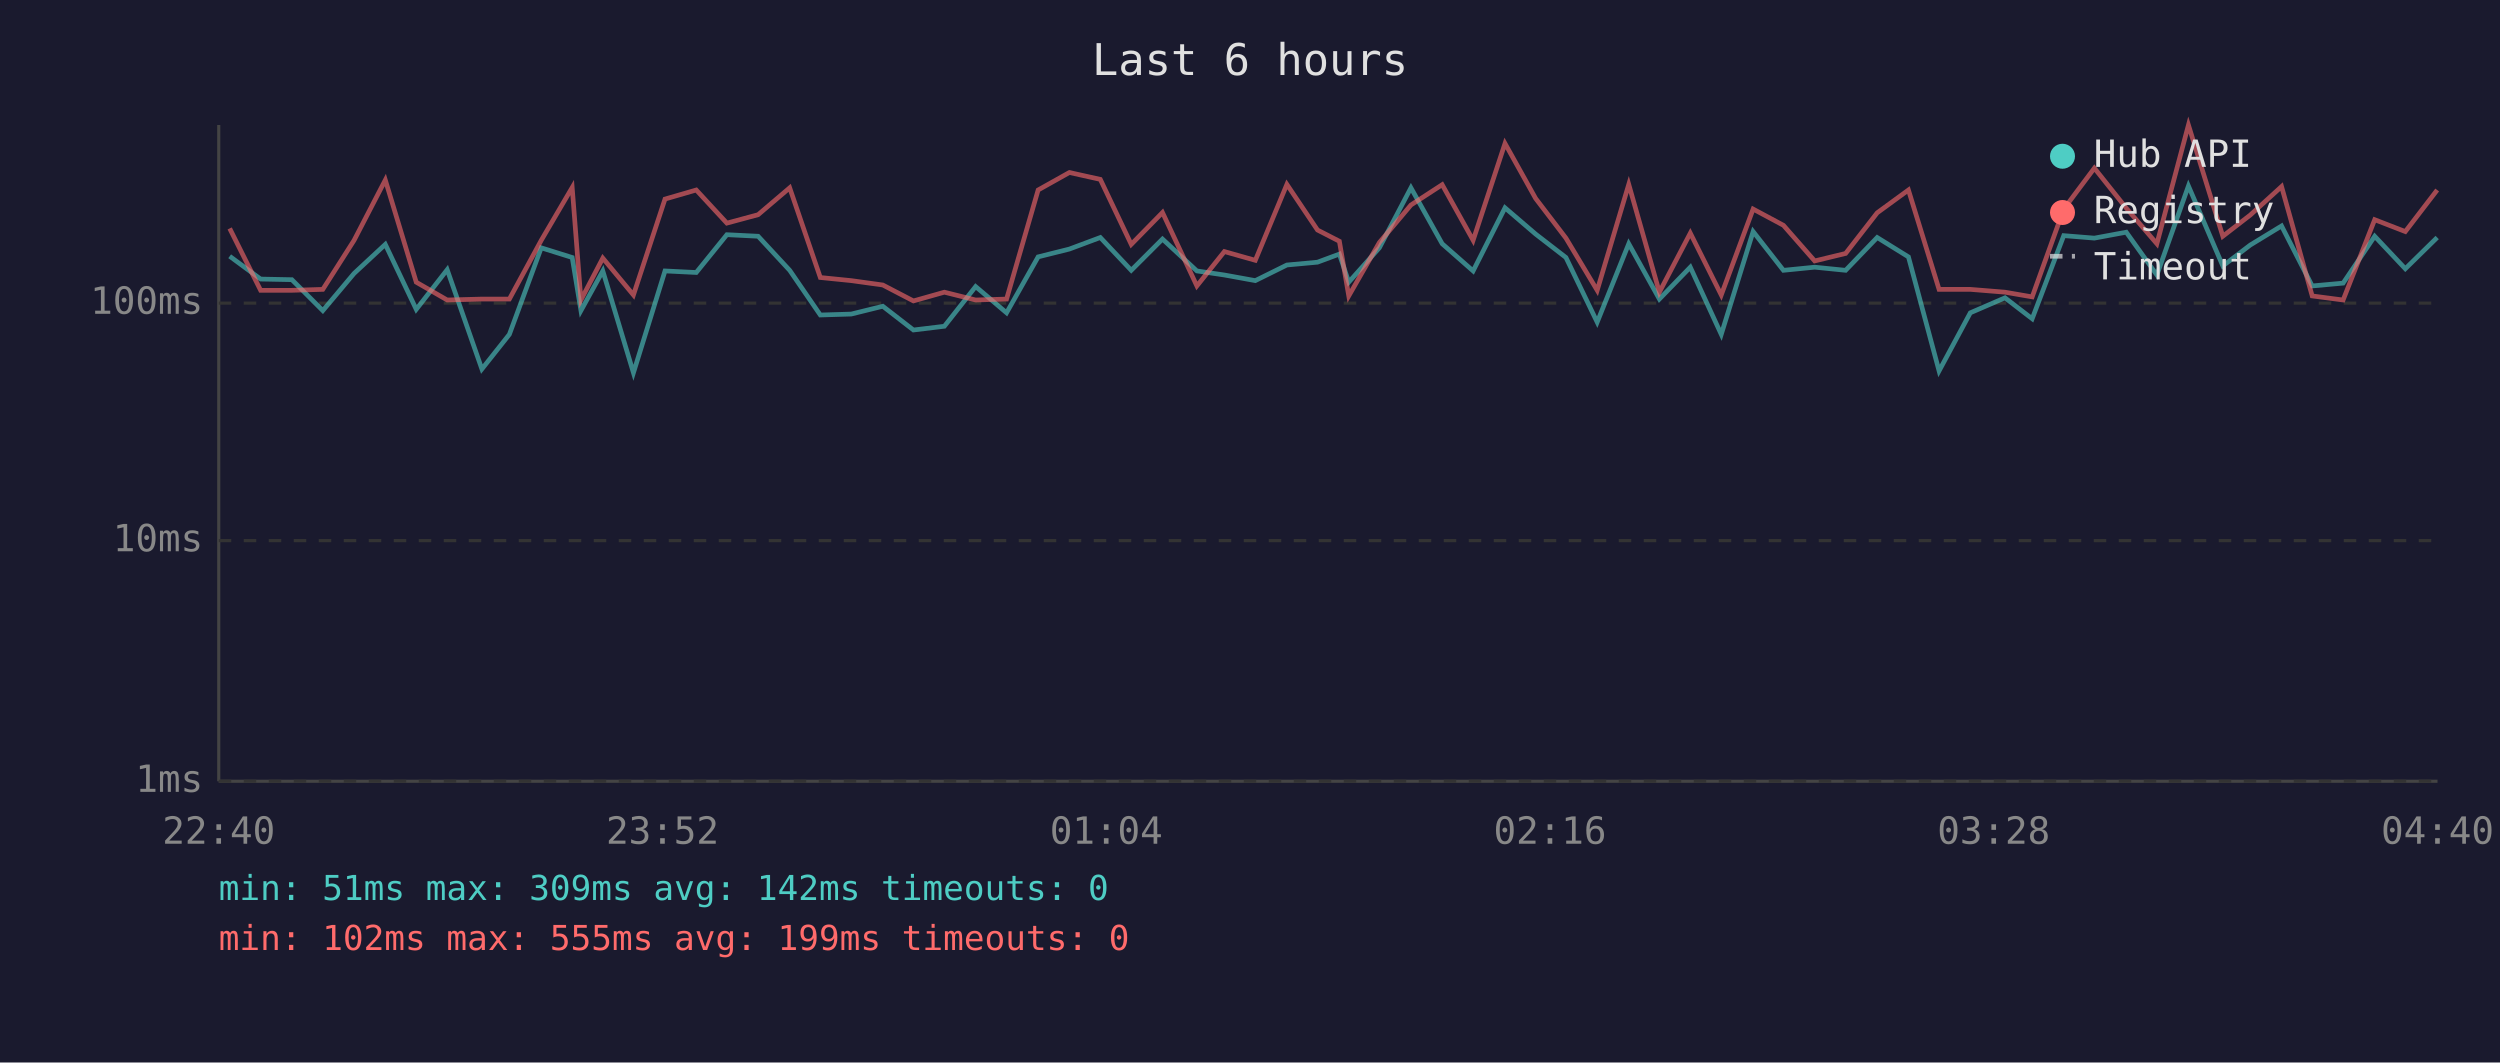
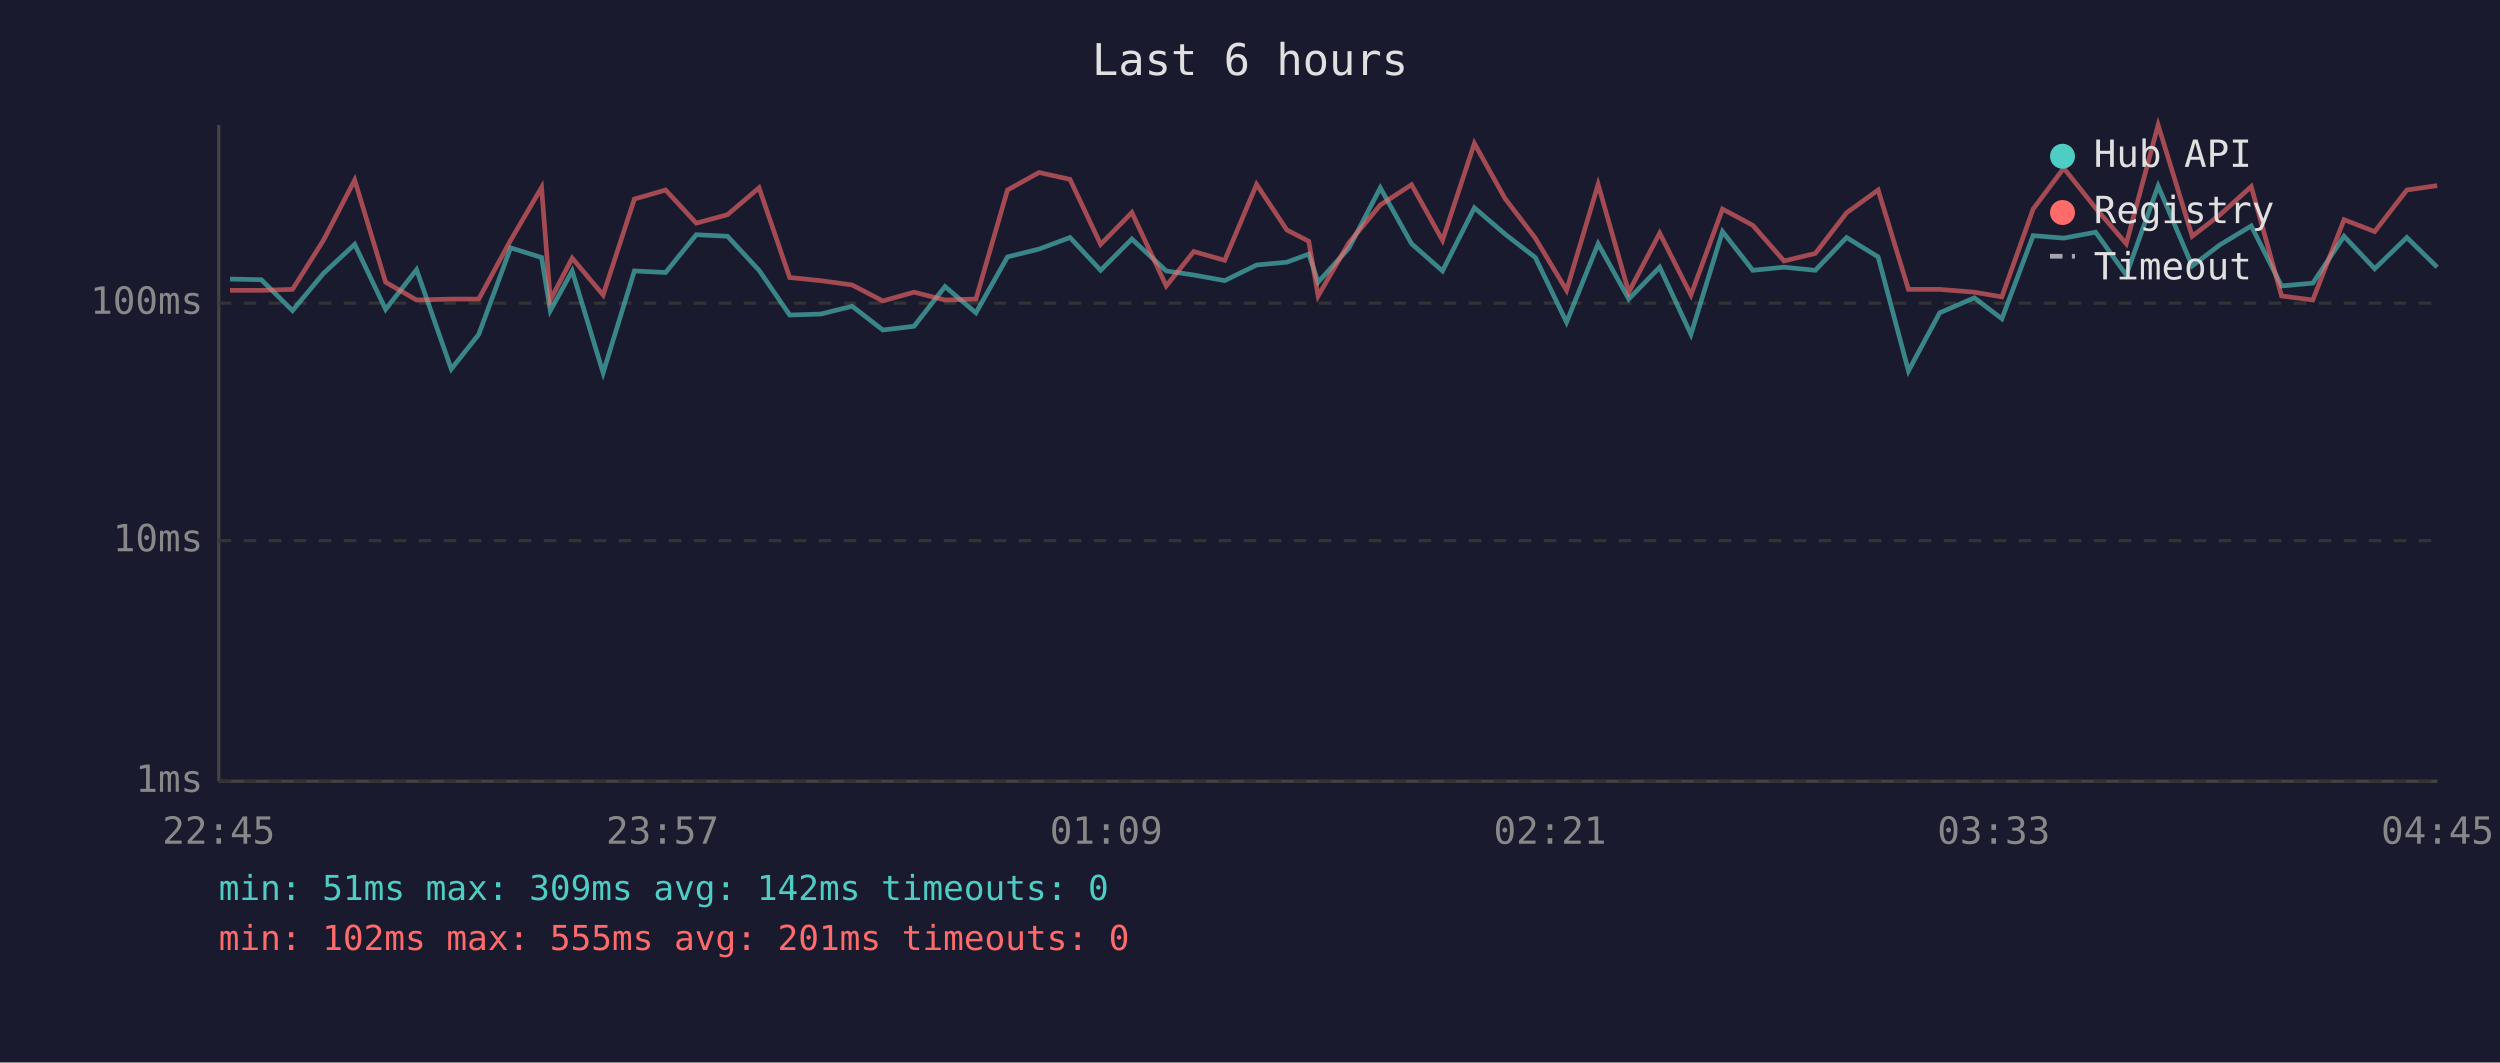
<svg xmlns="http://www.w3.org/2000/svg" viewBox="0 0 800 340" font-family="monospace" font-size="12">
  <rect width="800" height="340" fill="#1a1a2e" />
  <text x="400" y="24" fill="#e0e0e0" font-size="14" text-anchor="middle">Last 6 hours</text>
  <line x1="70" y1="40" x2="70" y2="250" stroke="#444" stroke-width="1" />
  <line x1="70" y1="250" x2="780" y2="250" stroke="#444" stroke-width="1" />
  <line x1="70" y1="250" x2="780" y2="250" stroke="#333" stroke-width="1" stroke-dasharray="4" />
  <text x="65" y="250" fill="#888" text-anchor="end" dominant-baseline="middle">1ms</text>
  <line x1="70" y1="173" x2="780" y2="173" stroke="#333" stroke-width="1" stroke-dasharray="4" />
  <text x="65" y="173" fill="#888" text-anchor="end" dominant-baseline="middle">10ms</text>
  <line x1="70" y1="97" x2="780" y2="97" stroke="#333" stroke-width="1" stroke-dasharray="4" />
  <text x="65" y="97" fill="#888" text-anchor="end" dominant-baseline="middle">100ms</text>
-   <text x="70" y="270" fill="#888" text-anchor="middle">22:40</text>
-   <text x="212" y="270" fill="#888" text-anchor="middle">23:52</text>
-   <text x="354" y="270" fill="#888" text-anchor="middle">01:04</text>
-   <text x="496" y="270" fill="#888" text-anchor="middle">02:16</text>
-   <text x="638" y="270" fill="#888" text-anchor="middle">03:28</text>
-   <text x="780" y="270" fill="#888" text-anchor="middle">04:40</text>
-   <polyline points="73.5,82.0 83.4,89.3 93.4,89.5 103.3,99.4 113.3,87.5 123.3,78.2 133.2,99.0 143.1,86.3 154.2,118.1 163.0,107.0 173.2,79.3 183.1,82.4 185.9,99.4 192.9,86.7 202.7,119.3 212.8,86.7 222.8,87.2 232.6,75.1 242.6,75.6 252.7,86.5 262.5,100.8 272.4,100.5 282.5,98.0 292.3,105.6 302.2,104.4 312.2,91.7 322.1,100.1 332.2,82.2 342.2,79.7 352.1,76.0 362.0,86.5 372.0,76.5 383.0,86.7 391.8,88.0 401.7,89.8 411.8,84.8 421.6,83.9 428.6,81.3 431.6,90.3 441.4,79.3 451.5,60.1 461.5,78.0 471.4,86.7 481.6,66.5 491.4,74.9 501.1,82.4 511.1,103.1 521.2,78.0 531.0,95.7 540.9,85.5 550.8,107.0 561.0,74.1 570.7,86.5 580.7,85.5 590.6,86.5 600.7,76.0 610.7,82.2 620.5,118.7 630.5,100.1 641.6,95.3 650.3,102.0 660.4,75.4 670.2,76.2 680.4,74.3 690.2,88.0 700.3,59.5 711.3,85.1 720.1,78.4 730.1,72.3 739.9,91.5 749.8,90.6 759.9,75.6 769.7,86.0 779.9,76.0" fill="none" stroke="#4ecdc4" stroke-width="1.5" opacity="0.6" />
-   <polyline points="73.5,73.1 83.4,92.9 93.4,92.9 103.3,92.6 113.3,76.9 123.3,57.6 133.2,90.3 143.1,96.0 154.2,95.7 163.0,95.7 173.2,76.9 183.1,60.0 185.9,96.0 192.9,82.6 202.7,94.4 212.8,63.7 222.8,60.8 232.6,71.4 242.6,68.7 252.7,60.1 262.5,88.8 272.4,89.8 282.5,91.2 292.3,96.3 302.2,93.5 312.2,96.0 322.1,95.7 332.2,60.8 342.2,55.2 352.1,57.4 362.0,78.2 372.0,68.0 383.0,91.5 391.8,80.5 401.7,83.3 411.8,59.0 421.6,73.6 428.6,77.2 431.6,94.7 441.4,77.6 451.5,65.6 461.5,59.1 471.4,76.9 481.6,45.9 491.4,63.5 501.1,76.2 511.1,92.9 521.2,59.0 531.0,93.5 540.9,74.6 550.8,94.4 561.0,66.9 570.7,72.1 580.7,83.5 590.6,81.1 600.7,68.1 610.7,60.8 620.5,92.6 630.5,92.6 641.6,93.5 650.3,95.0 660.4,66.9 670.2,53.8 680.4,66.6 690.2,78.0 700.3,40.0 711.3,75.6 720.1,68.8 730.1,59.7 739.9,94.7 749.8,96.0 759.9,70.3 769.7,74.1 779.9,60.8" fill="none" stroke="#ff6b6b" stroke-width="1.5" opacity="0.6" />
+   <text x="70" y="270" fill="#888" text-anchor="middle">22:45</text>
+   <text x="212" y="270" fill="#888" text-anchor="middle">23:57</text>
+   <text x="354" y="270" fill="#888" text-anchor="middle">01:09</text>
+   <text x="496" y="270" fill="#888" text-anchor="middle">02:21</text>
+   <text x="638" y="270" fill="#888" text-anchor="middle">03:33</text>
+   <text x="780" y="270" fill="#888" text-anchor="middle">04:45</text>
+   <polyline points="73.6,89.3 83.6,89.5 93.6,99.4 103.5,87.5 113.5,78.2 123.4,99.0 133.3,86.3 144.4,118.1 153.2,107.0 163.4,79.3 173.3,82.4 176.1,99.4 183.1,86.7 193.0,119.3 203.0,86.7 213.0,87.2 222.8,75.1 232.8,75.6 242.9,86.5 252.7,100.8 262.6,100.5 272.7,98.0 282.5,105.6 292.5,104.4 302.4,91.7 312.3,100.1 322.4,82.2 332.5,79.7 342.4,76.0 352.2,86.5 362.2,76.5 373.2,86.7 382.0,88.0 391.9,89.8 402.1,84.8 411.8,83.9 418.8,81.3 421.8,90.3 431.7,79.3 441.7,60.1 451.7,78.0 461.6,86.7 471.8,66.5 481.6,74.9 491.3,82.4 501.3,103.1 511.4,78.0 521.2,95.7 531.1,85.5 541.1,107.0 551.2,74.1 560.9,86.5 570.9,85.5 580.9,86.5 590.9,76.0 601.0,82.2 610.7,118.7 620.7,100.1 631.8,95.3 640.6,102.0 650.6,75.4 660.4,76.2 670.6,74.3 680.4,88.0 690.6,59.5 701.5,85.1 710.3,78.4 720.4,72.3 730.1,91.5 740.1,90.6 750.1,75.6 759.9,86.0 770.2,76.0 779.9,85.5" fill="none" stroke="#4ecdc4" stroke-width="1.5" opacity="0.6" />
+   <polyline points="73.6,92.9 83.6,92.9 93.6,92.6 103.5,76.9 113.5,57.6 123.4,90.3 133.3,96.0 144.4,95.7 153.2,95.7 163.4,76.9 173.3,60.0 176.1,96.0 183.1,82.6 193.0,94.4 203.0,63.7 213.0,60.8 222.8,71.4 232.8,68.7 242.9,60.1 252.7,88.8 262.6,89.8 272.7,91.2 282.5,96.3 292.5,93.5 302.4,96.0 312.3,95.7 322.4,60.8 332.5,55.2 342.4,57.4 352.2,78.2 362.2,68.0 373.2,91.5 382.0,80.5 391.9,83.3 402.1,59.0 411.8,73.6 418.8,77.2 421.8,94.7 431.7,77.6 441.7,65.6 451.7,59.1 461.6,76.9 471.8,45.9 481.6,63.5 491.3,76.2 501.3,92.9 511.4,59.0 521.2,93.5 531.1,74.6 541.1,94.4 551.2,66.9 560.9,72.1 570.9,83.5 580.9,81.1 590.9,68.1 601.0,60.8 610.7,92.6 620.7,92.6 631.8,93.5 640.6,95.0 650.6,66.9 660.4,53.8 670.6,66.6 680.4,78.0 690.6,40.0 701.5,75.6 710.3,68.8 720.4,59.7 730.1,94.7 740.1,96.0 750.1,70.3 759.9,74.1 770.2,60.8 779.9,59.4" fill="none" stroke="#ff6b6b" stroke-width="1.5" opacity="0.6" />
  <circle cx="660" cy="50" r="4" fill="#4ecdc4" />
  <text x="670" y="50" fill="#e0e0e0" dominant-baseline="middle">Hub API</text>
  <circle cx="660" cy="68" r="4" fill="#ff6b6b" />
  <text x="670" y="68" fill="#e0e0e0" dominant-baseline="middle">Registry</text>
  <line x1="656" y1="82" x2="664" y2="82" stroke="#e0e0e0" stroke-width="1.5" stroke-dasharray="4,3" opacity="0.7" />
  <text x="670" y="86" fill="#e0e0e0" dominant-baseline="middle">Timeout</text>
  <text x="70" y="288" fill="#4ecdc4" font-size="11">min: 51ms  max: 309ms  avg: 142ms  timeouts: 0</text>
-   <text x="70" y="304" fill="#ff6b6b" font-size="11">min: 102ms  max: 555ms  avg: 199ms  timeouts: 0</text>
+   <text x="70" y="304" fill="#ff6b6b" font-size="11">min: 102ms  max: 555ms  avg: 201ms  timeouts: 0</text>
</svg>
